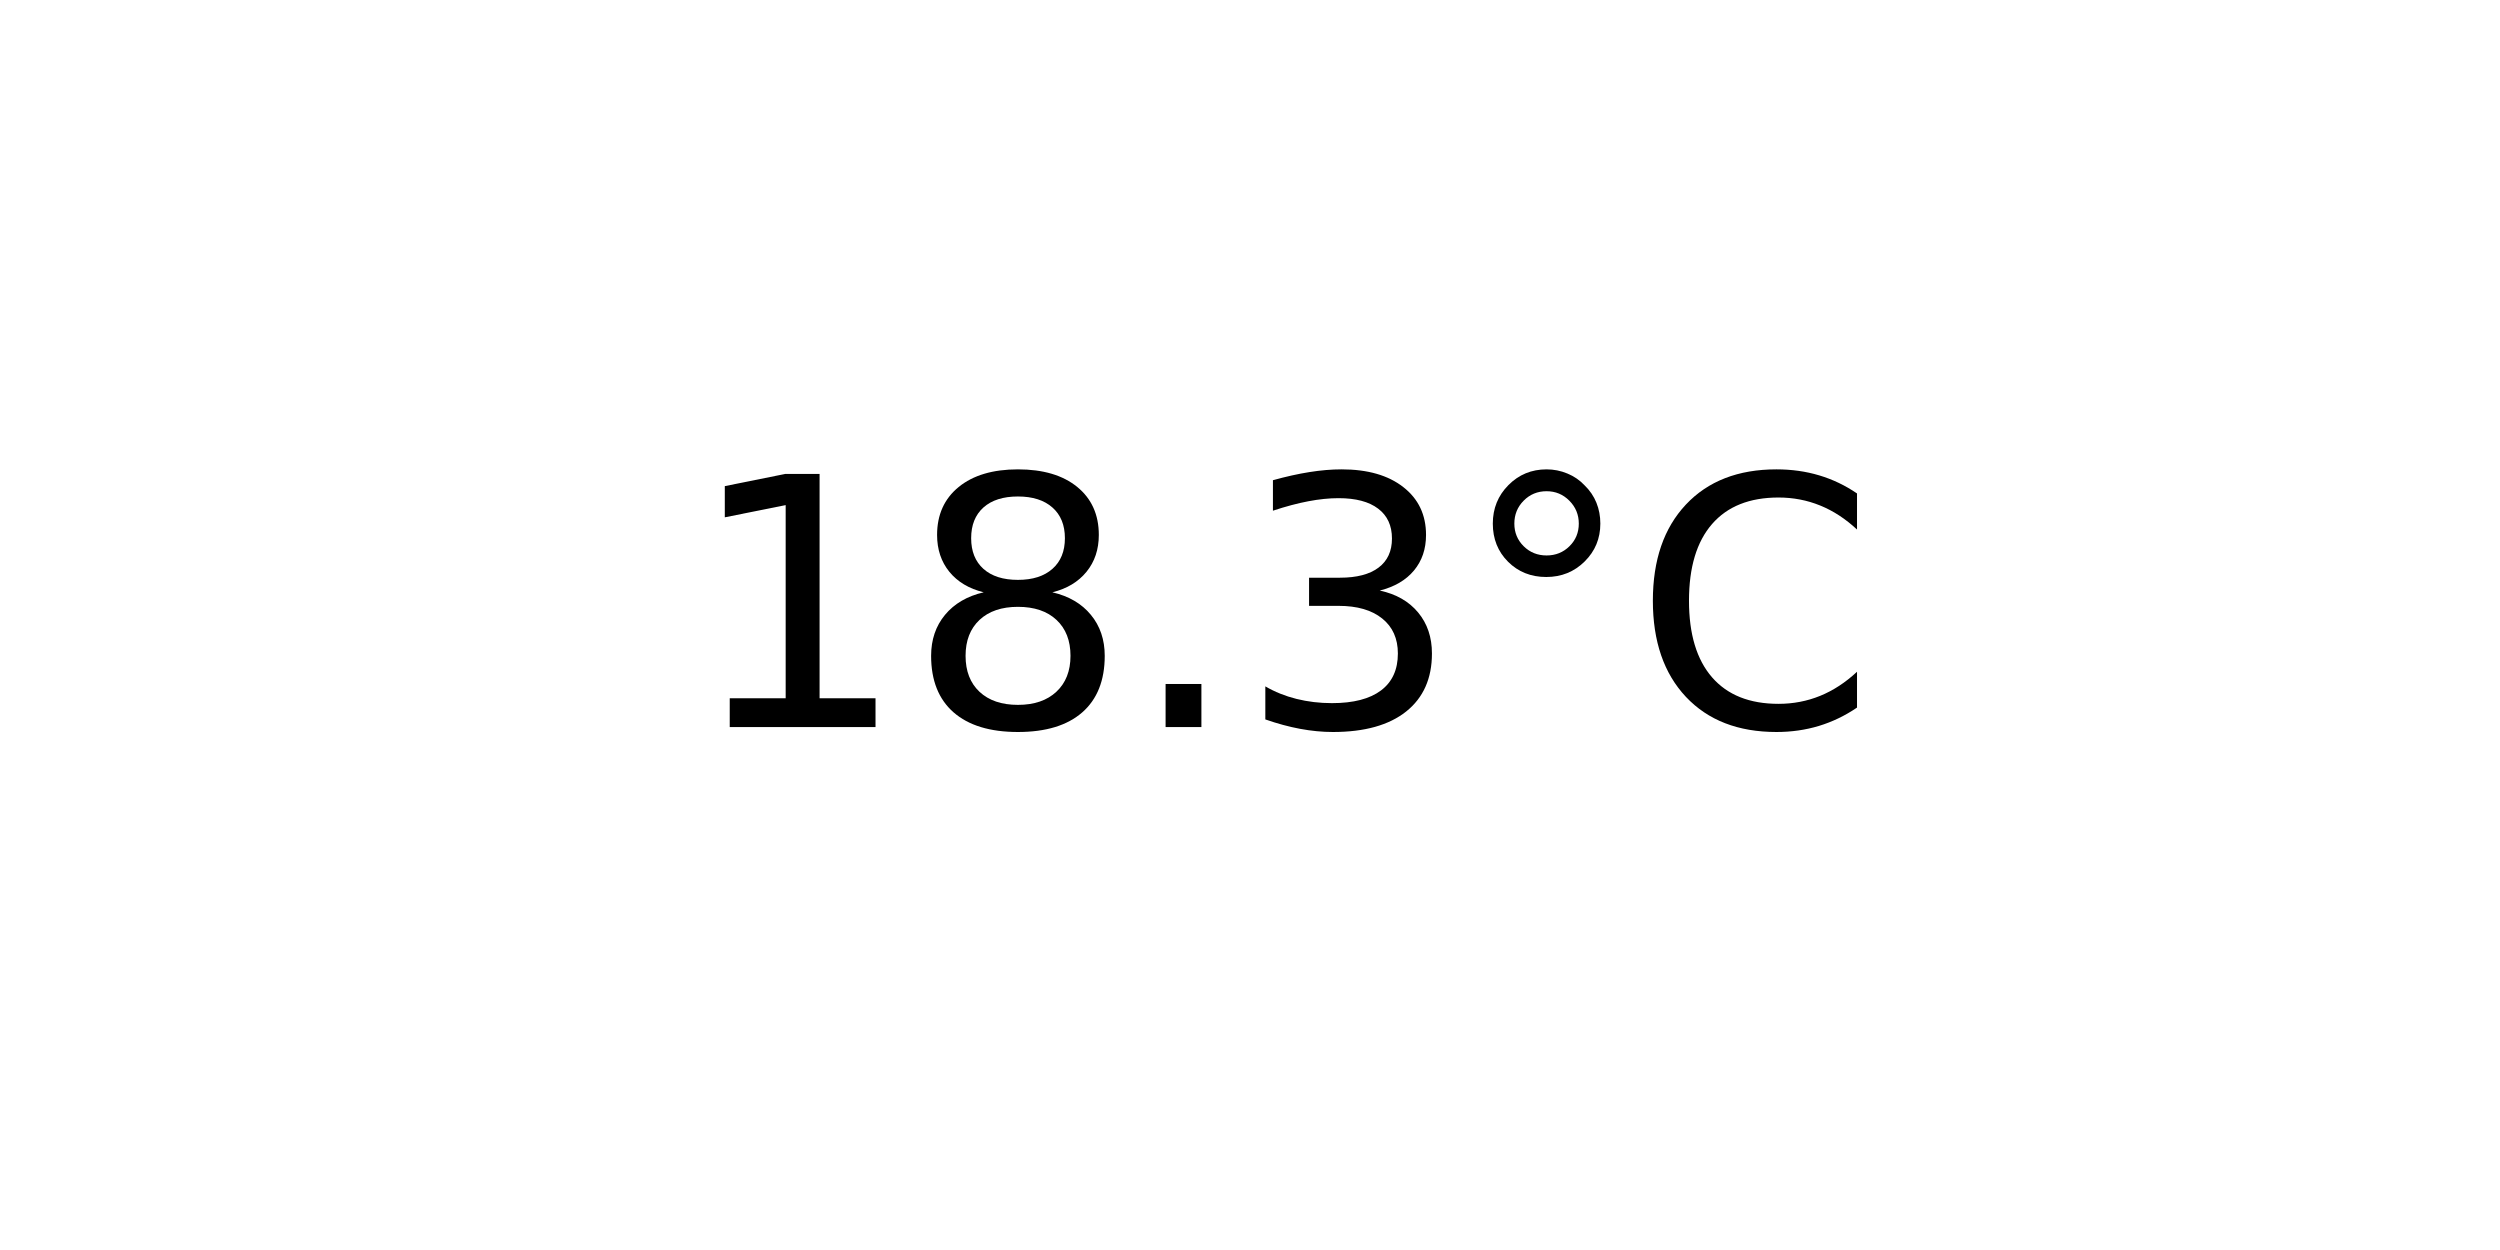
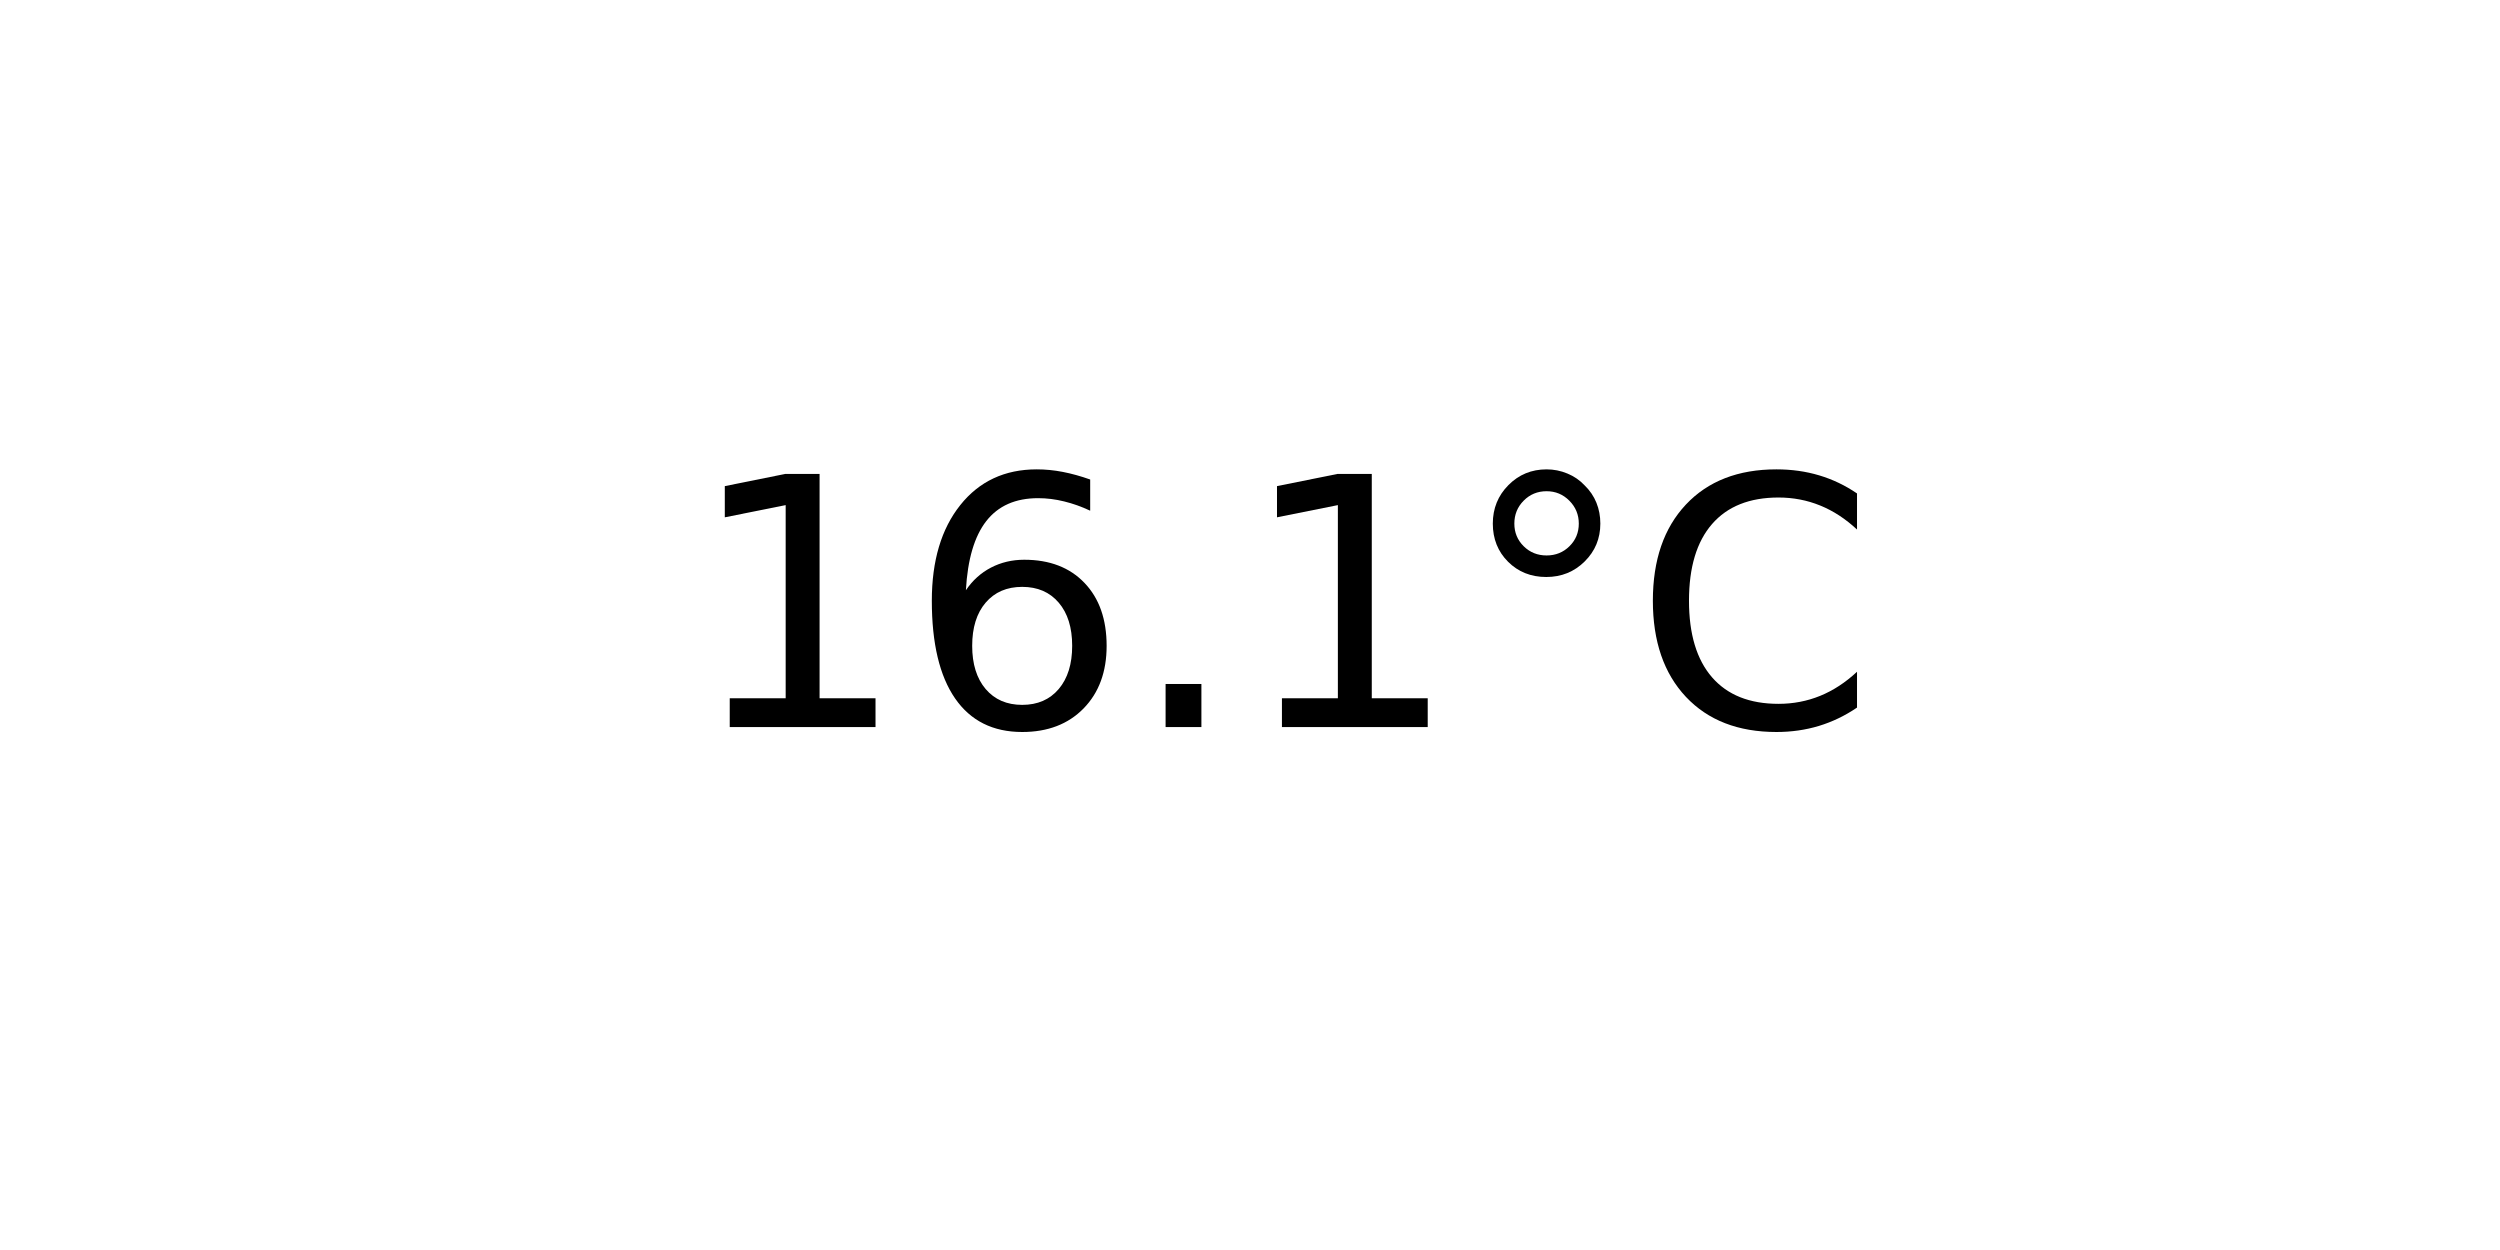
<svg xmlns="http://www.w3.org/2000/svg" xmlns:xlink="http://www.w3.org/1999/xlink" width="72pt" height="36pt" viewBox="0 0 72 36" version="1.1">
  <defs>
    <style type="text/css">*{stroke-linejoin: round; stroke-linecap: butt}</style>
  </defs>
  <g id="figure_1">
    <g id="axes_1">
      <g id="text_1">
        <g transform="translate(19.77578 20.93937) scale(0.1 -0.1)">
          <defs>
            <path id="DejaVuSans-31" d="M 794 531  L 1825 531  L 1825 4091  L 703 3866  L 703 4441  L 1819 4666  L 2450 4666  L 2450 531  L 3481 531  L 3481 0  L 794 0  L 794 531  z " transform="scale(0.015625)" />
-             <path id="DejaVuSans-38" d="M 2034 2216  Q 1584 2216 1326 1975  Q 1069 1734 1069 1313  Q 1069 891 1326 650  Q 1584 409 2034 409  Q 2484 409 2743 651  Q 3003 894 3003 1313  Q 3003 1734 2745 1975  Q 2488 2216 2034 2216  z M 1403 2484  Q 997 2584 770 2862  Q 544 3141 544 3541  Q 544 4100 942 4425  Q 1341 4750 2034 4750  Q 2731 4750 3128 4425  Q 3525 4100 3525 3541  Q 3525 3141 3298 2862  Q 3072 2584 2669 2484  Q 3125 2378 3379 2068  Q 3634 1759 3634 1313  Q 3634 634 3220 271  Q 2806 -91 2034 -91  Q 1263 -91 848 271  Q 434 634 434 1313  Q 434 1759 690 2068  Q 947 2378 1403 2484  z M 1172 3481  Q 1172 3119 1398 2916  Q 1625 2713 2034 2713  Q 2441 2713 2670 2916  Q 2900 3119 2900 3481  Q 2900 3844 2670 4047  Q 2441 4250 2034 4250  Q 1625 4250 1398 4047  Q 1172 3844 1172 3481  z " transform="scale(0.015625)" />
+             <path id="DejaVuSans-36" d="M 2113 2584  Q 1688 2584 1439 2293  Q 1191 2003 1191 1497  Q 1191 994 1439 701  Q 1688 409 2113 409  Q 2538 409 2786 701  Q 3034 994 3034 1497  Q 3034 2003 2786 2293  Q 2538 2584 2113 2584  z M 3366 4563  L 3366 3988  Q 3128 4100 2886 4159  Q 2644 4219 2406 4219  Q 1781 4219 1451 3797  Q 1122 3375 1075 2522  Q 1259 2794 1537 2939  Q 1816 3084 2150 3084  Q 2853 3084 3261 2657  Q 3669 2231 3669 1497  Q 3669 778 3244 343  Q 2819 -91 2113 -91  Q 1303 -91 875 529  Q 447 1150 447 2328  Q 447 3434 972 4092  Q 1497 4750 2381 4750  Q 2619 4750 2861 4703  Q 3103 4656 3366 4563  z " transform="scale(0.015625)" />
            <path id="DejaVuSans-2e" d="M 684 794  L 1344 794  L 1344 0  L 684 0  L 684 794  z " transform="scale(0.015625)" />
-             <path id="DejaVuSans-33" d="M 2597 2516  Q 3050 2419 3304 2112  Q 3559 1806 3559 1356  Q 3559 666 3084 287  Q 2609 -91 1734 -91  Q 1441 -91 1130 -33  Q 819 25 488 141  L 488 750  Q 750 597 1062 519  Q 1375 441 1716 441  Q 2309 441 2620 675  Q 2931 909 2931 1356  Q 2931 1769 2642 2001  Q 2353 2234 1838 2234  L 1294 2234  L 1294 2753  L 1863 2753  Q 2328 2753 2575 2939  Q 2822 3125 2822 3475  Q 2822 3834 2567 4026  Q 2313 4219 1838 4219  Q 1578 4219 1281 4162  Q 984 4106 628 3988  L 628 4550  Q 988 4650 1302 4700  Q 1616 4750 1894 4750  Q 2613 4750 3031 4423  Q 3450 4097 3450 3541  Q 3450 3153 3228 2886  Q 3006 2619 2597 2516  z " transform="scale(0.015625)" />
            <path id="DejaVuSans-b0" d="M 1600 4347  Q 1350 4347 1178 4173  Q 1006 4000 1006 3750  Q 1006 3503 1178 3333  Q 1350 3163 1600 3163  Q 1850 3163 2022 3333  Q 2194 3503 2194 3750  Q 2194 3997 2020 4172  Q 1847 4347 1600 4347  z M 1600 4750  Q 1800 4750 1984 4673  Q 2169 4597 2303 4453  Q 2447 4313 2519 4134  Q 2591 3956 2591 3750  Q 2591 3338 2302 3052  Q 2013 2766 1594 2766  Q 1172 2766 890 3047  Q 609 3328 609 3750  Q 609 4169 896 4459  Q 1184 4750 1600 4750  z " transform="scale(0.015625)" />
            <path id="DejaVuSans-43" d="M 4122 4306  L 4122 3641  Q 3803 3938 3442 4084  Q 3081 4231 2675 4231  Q 1875 4231 1450 3742  Q 1025 3253 1025 2328  Q 1025 1406 1450 917  Q 1875 428 2675 428  Q 3081 428 3442 575  Q 3803 722 4122 1019  L 4122 359  Q 3791 134 3420 21  Q 3050 -91 2638 -91  Q 1578 -91 968 557  Q 359 1206 359 2328  Q 359 3453 968 4101  Q 1578 4750 2638 4750  Q 3056 4750 3426 4639  Q 3797 4528 4122 4306  z " transform="scale(0.015625)" />
          </defs>
          <use xlink:href="#DejaVuSans-31" />
-           <use xlink:href="#DejaVuSans-38" x="63.623" />
+           <use xlink:href="#DejaVuSans-36" x="63.623" />
          <use xlink:href="#DejaVuSans-2e" x="127.246" />
-           <use xlink:href="#DejaVuSans-33" x="159.033" />
+           <use xlink:href="#DejaVuSans-31" x="159.033" />
          <use xlink:href="#DejaVuSans-b0" x="222.656" />
          <use xlink:href="#DejaVuSans-43" x="272.656" />
        </g>
      </g>
    </g>
  </g>
</svg>
